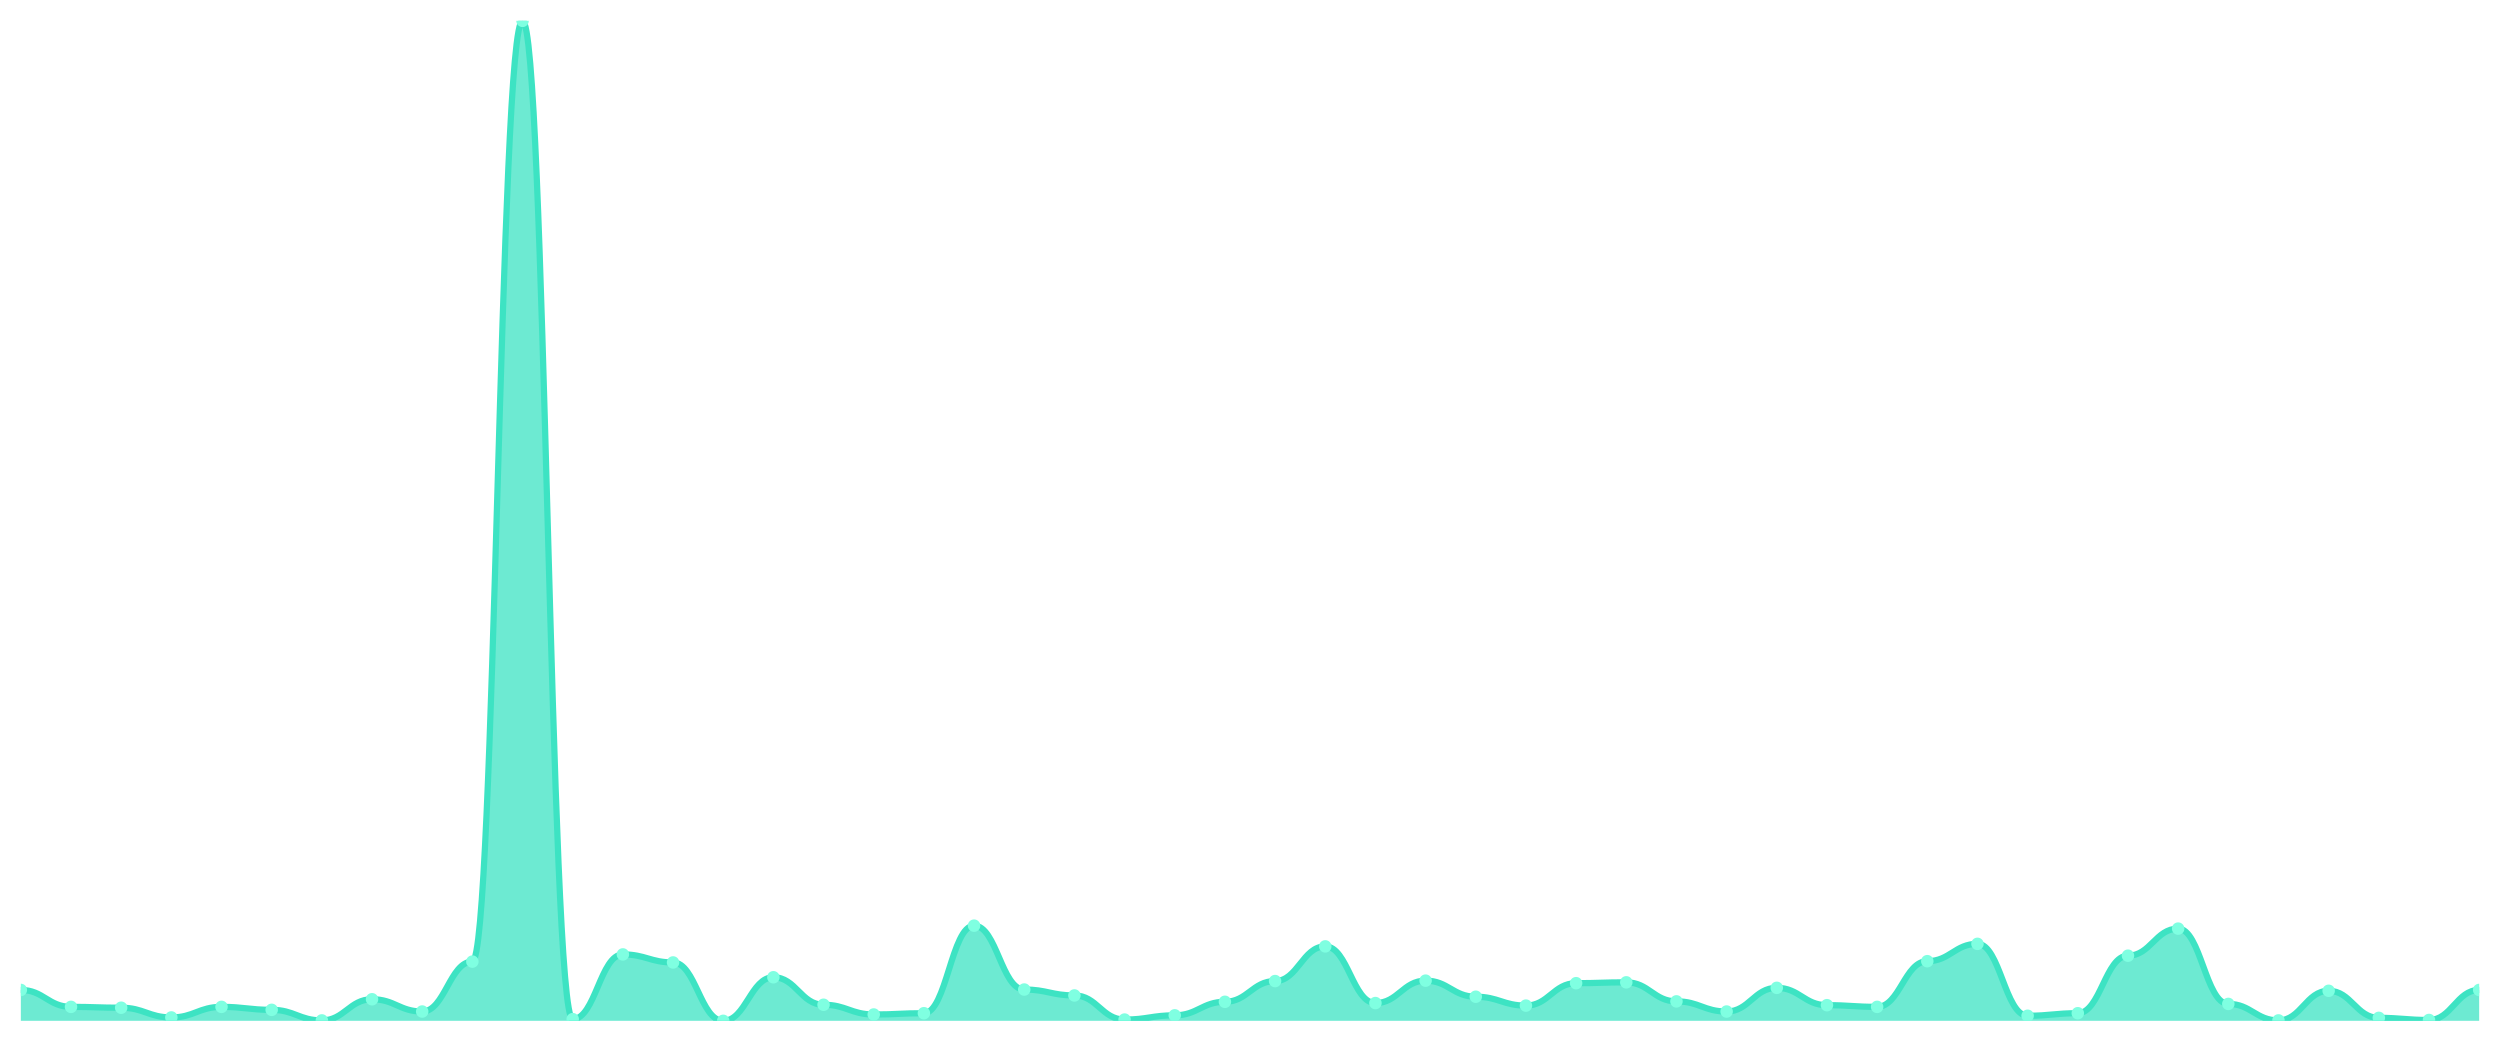
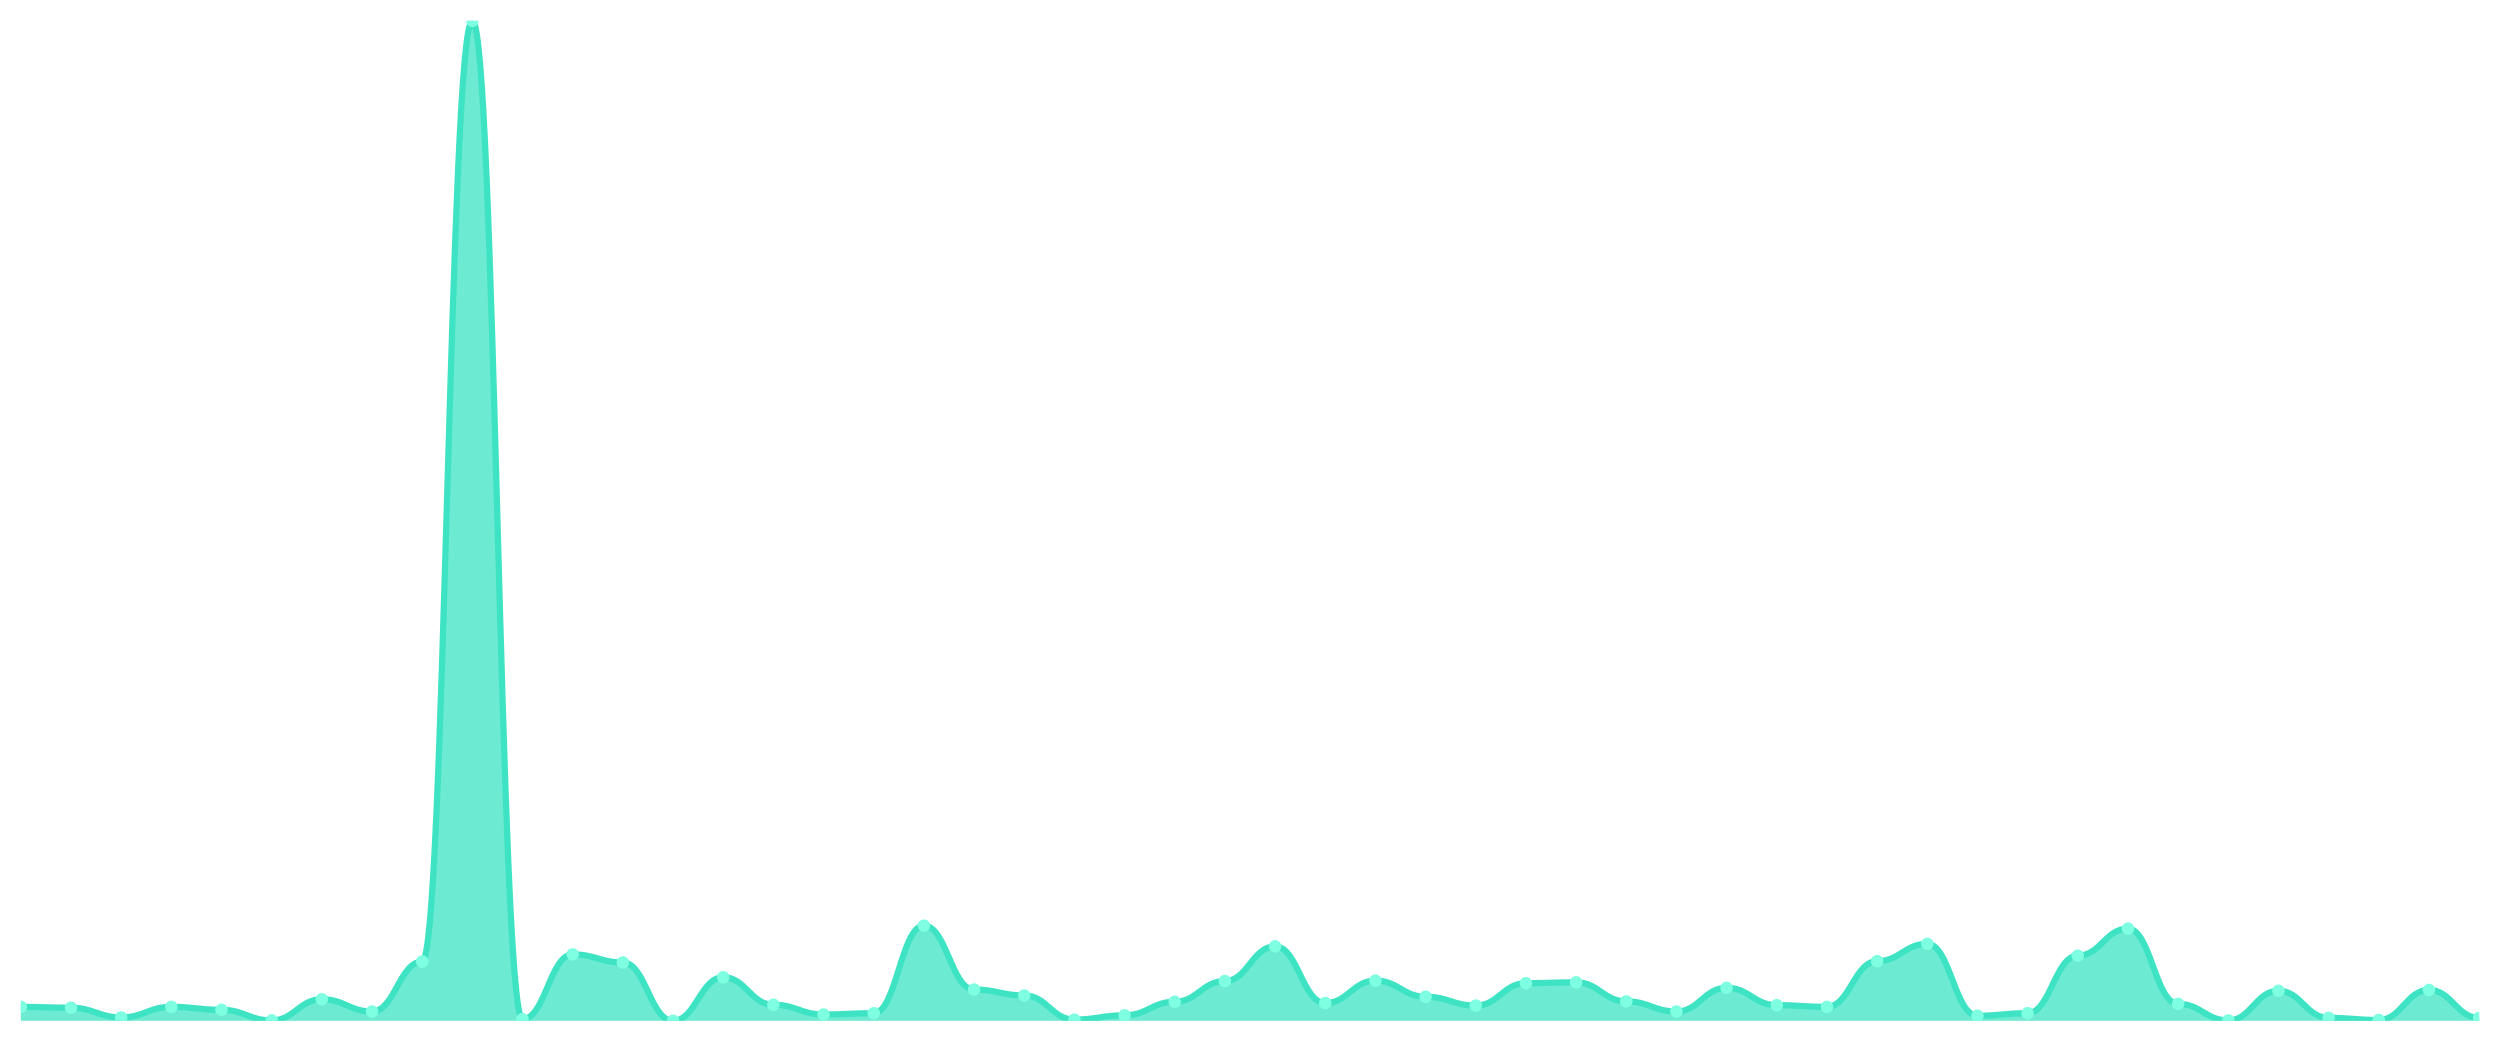
<svg xmlns="http://www.w3.org/2000/svg" viewBox="0 0 1200 500" width="1200" height="500">
  <defs>
    <clipPath id="c">
      <rect x="10" y="10" width="1180" height="480" />
    </clipPath>
  </defs>
  <rect width="1200" height="500" fill="none" />
  <g clip-path="url(#c)">
-     <path d="M 10,490 L 10,475.178 C 20.837,475.178 23.245,483.299 34.082,483.299 C 44.918,483.299 47.327,483.706 58.163,483.706 C 69,483.706 71.408,488.376 82.245,488.376 C 93.082,488.376 95.49,483.299 106.327,483.299 C 117.163,483.299 119.571,484.721 130.408,484.721 C 141.245,484.721 143.653,489.797 154.49,489.797 C 165.327,489.797 167.735,479.645 178.571,479.645 C 189.408,479.645 191.816,485.533 202.653,485.533 C 213.49,485.533 215.898,461.574 226.735,461.574 C 237.571,461.574 239.98,10 250.816,10 C 261.653,10 264.061,489.188 274.898,489.188 C 285.735,489.188 288.143,458.122 298.98,458.122 C 309.816,458.122 312.224,461.98 323.061,461.98 C 333.898,461.98 336.306,490 347.143,490 C 357.98,490 360.388,469.086 371.224,469.086 C 382.061,469.086 384.469,482.284 395.306,482.284 C 406.143,482.284 408.551,486.954 419.388,486.954 C 430.224,486.954 432.633,486.345 443.469,486.345 C 454.306,486.345 456.714,444.315 467.551,444.315 C 478.388,444.315 480.796,474.975 491.633,474.975 C 502.469,474.975 504.878,477.817 515.714,477.817 C 526.551,477.817 528.959,489.391 539.796,489.391 C 550.633,489.391 553.041,487.36 563.878,487.36 C 574.714,487.36 577.122,480.863 587.959,480.863 C 598.796,480.863 601.204,470.914 612.041,470.914 C 622.878,470.914 625.286,454.264 636.122,454.264 C 646.959,454.264 649.367,481.472 660.204,481.472 C 671.041,481.472 673.449,470.711 684.286,470.711 C 695.122,470.711 697.531,478.426 708.367,478.426 C 719.204,478.426 721.612,482.69 732.449,482.69 C 743.286,482.69 745.694,471.929 756.531,471.929 C 767.367,471.929 769.776,471.523 780.612,471.523 C 791.449,471.523 793.857,480.66 804.694,480.66 C 815.531,480.66 817.939,485.533 828.776,485.533 C 839.612,485.533 842.02,474.162 852.857,474.162 C 863.694,474.162 866.102,482.487 876.939,482.487 C 887.776,482.487 890.184,483.299 901.02,483.299 C 911.857,483.299 914.265,461.371 925.102,461.371 C 935.939,461.371 938.347,453.046 949.184,453.046 C 960.02,453.046 962.429,487.563 973.265,487.563 C 984.102,487.563 986.51,486.345 997.347,486.345 C 1008.184,486.345 1010.592,458.731 1021.429,458.731 C 1032.265,458.731 1034.673,445.736 1045.51,445.736 C 1056.347,445.736 1058.755,481.878 1069.592,481.878 C 1080.429,481.878 1082.837,489.797 1093.673,489.797 C 1104.51,489.797 1106.918,475.584 1117.755,475.584 C 1128.592,475.584 1131,488.579 1141.837,488.579 C 1152.673,488.579 1155.082,489.594 1165.918,489.594 C 1176.755,489.594 1179.163,475.178 1190,475.178 L 1190,490 Z" fill="rgba(61,227,195,0.75)" />
-     <path d="M 10,475.178 C 20.837,475.178 23.245,483.299 34.082,483.299 C 44.918,483.299 47.327,483.706 58.163,483.706 C 69,483.706 71.408,488.376 82.245,488.376 C 93.082,488.376 95.49,483.299 106.327,483.299 C 117.163,483.299 119.571,484.721 130.408,484.721 C 141.245,484.721 143.653,489.797 154.49,489.797 C 165.327,489.797 167.735,479.645 178.571,479.645 C 189.408,479.645 191.816,485.533 202.653,485.533 C 213.49,485.533 215.898,461.574 226.735,461.574 C 237.571,461.574 239.98,10 250.816,10 C 261.653,10 264.061,489.188 274.898,489.188 C 285.735,489.188 288.143,458.122 298.98,458.122 C 309.816,458.122 312.224,461.98 323.061,461.98 C 333.898,461.98 336.306,490 347.143,490 C 357.98,490 360.388,469.086 371.224,469.086 C 382.061,469.086 384.469,482.284 395.306,482.284 C 406.143,482.284 408.551,486.954 419.388,486.954 C 430.224,486.954 432.633,486.345 443.469,486.345 C 454.306,486.345 456.714,444.315 467.551,444.315 C 478.388,444.315 480.796,474.975 491.633,474.975 C 502.469,474.975 504.878,477.817 515.714,477.817 C 526.551,477.817 528.959,489.391 539.796,489.391 C 550.633,489.391 553.041,487.36 563.878,487.36 C 574.714,487.36 577.122,480.863 587.959,480.863 C 598.796,480.863 601.204,470.914 612.041,470.914 C 622.878,470.914 625.286,454.264 636.122,454.264 C 646.959,454.264 649.367,481.472 660.204,481.472 C 671.041,481.472 673.449,470.711 684.286,470.711 C 695.122,470.711 697.531,478.426 708.367,478.426 C 719.204,478.426 721.612,482.69 732.449,482.69 C 743.286,482.69 745.694,471.929 756.531,471.929 C 767.367,471.929 769.776,471.523 780.612,471.523 C 791.449,471.523 793.857,480.66 804.694,480.66 C 815.531,480.66 817.939,485.533 828.776,485.533 C 839.612,485.533 842.02,474.162 852.857,474.162 C 863.694,474.162 866.102,482.487 876.939,482.487 C 887.776,482.487 890.184,483.299 901.02,483.299 C 911.857,483.299 914.265,461.371 925.102,461.371 C 935.939,461.371 938.347,453.046 949.184,453.046 C 960.02,453.046 962.429,487.563 973.265,487.563 C 984.102,487.563 986.51,486.345 997.347,486.345 C 1008.184,486.345 1010.592,458.731 1021.429,458.731 C 1032.265,458.731 1034.673,445.736 1045.51,445.736 C 1056.347,445.736 1058.755,481.878 1069.592,481.878 C 1080.429,481.878 1082.837,489.797 1093.673,489.797 C 1104.51,489.797 1106.918,475.584 1117.755,475.584 C 1128.592,475.584 1131,488.579 1141.837,488.579 C 1152.673,488.579 1155.082,489.594 1165.918,489.594 C 1176.755,489.594 1179.163,475.178 1190,475.178" fill="none" stroke="#3de3c3" stroke-width="3" stroke-linecap="round" stroke-linejoin="round" />
-     <circle cx="10" cy="475.178" r="3" fill="#7fffe1" />
-     <circle cx="34.082" cy="483.299" r="3" fill="#7fffe1" />
-     <circle cx="58.163" cy="483.706" r="3" fill="#7fffe1" />
-     <circle cx="82.245" cy="488.376" r="3" fill="#7fffe1" />
-     <circle cx="106.327" cy="483.299" r="3" fill="#7fffe1" />
-     <circle cx="130.408" cy="484.721" r="3" fill="#7fffe1" />
-     <circle cx="154.49" cy="489.797" r="3" fill="#7fffe1" />
-     <circle cx="178.571" cy="479.645" r="3" fill="#7fffe1" />
-     <circle cx="202.653" cy="485.533" r="3" fill="#7fffe1" />
-     <circle cx="226.735" cy="461.574" r="3" fill="#7fffe1" />
-     <circle cx="250.816" cy="10" r="3" fill="#7fffe1" />
-     <circle cx="274.898" cy="489.188" r="3" fill="#7fffe1" />
-     <circle cx="298.98" cy="458.122" r="3" fill="#7fffe1" />
-     <circle cx="323.061" cy="461.98" r="3" fill="#7fffe1" />
-     <circle cx="347.143" cy="490" r="3" fill="#7fffe1" />
-     <circle cx="371.224" cy="469.086" r="3" fill="#7fffe1" />
-     <circle cx="395.306" cy="482.284" r="3" fill="#7fffe1" />
-     <circle cx="419.388" cy="486.954" r="3" fill="#7fffe1" />
-     <circle cx="443.469" cy="486.345" r="3" fill="#7fffe1" />
-     <circle cx="467.551" cy="444.315" r="3" fill="#7fffe1" />
-     <circle cx="491.633" cy="474.975" r="3" fill="#7fffe1" />
-     <circle cx="515.714" cy="477.817" r="3" fill="#7fffe1" />
-     <circle cx="539.796" cy="489.391" r="3" fill="#7fffe1" />
-     <circle cx="563.878" cy="487.36" r="3" fill="#7fffe1" />
-     <circle cx="587.959" cy="480.863" r="3" fill="#7fffe1" />
-     <circle cx="612.041" cy="470.914" r="3" fill="#7fffe1" />
-     <circle cx="636.122" cy="454.264" r="3" fill="#7fffe1" />
-     <circle cx="660.204" cy="481.472" r="3" fill="#7fffe1" />
-     <circle cx="684.286" cy="470.711" r="3" fill="#7fffe1" />
-     <circle cx="708.367" cy="478.426" r="3" fill="#7fffe1" />
-     <circle cx="732.449" cy="482.69" r="3" fill="#7fffe1" />
-     <circle cx="756.531" cy="471.929" r="3" fill="#7fffe1" />
-     <circle cx="780.612" cy="471.523" r="3" fill="#7fffe1" />
-     <circle cx="804.694" cy="480.66" r="3" fill="#7fffe1" />
-     <circle cx="828.776" cy="485.533" r="3" fill="#7fffe1" />
-     <circle cx="852.857" cy="474.162" r="3" fill="#7fffe1" />
-     <circle cx="876.939" cy="482.487" r="3" fill="#7fffe1" />
-     <circle cx="901.02" cy="483.299" r="3" fill="#7fffe1" />
-     <circle cx="925.102" cy="461.371" r="3" fill="#7fffe1" />
-     <circle cx="949.184" cy="453.046" r="3" fill="#7fffe1" />
-     <circle cx="973.265" cy="487.563" r="3" fill="#7fffe1" />
-     <circle cx="997.347" cy="486.345" r="3" fill="#7fffe1" />
-     <circle cx="1021.429" cy="458.731" r="3" fill="#7fffe1" />
-     <circle cx="1045.51" cy="445.736" r="3" fill="#7fffe1" />
-     <circle cx="1069.592" cy="481.878" r="3" fill="#7fffe1" />
-     <circle cx="1093.673" cy="489.797" r="3" fill="#7fffe1" />
-     <circle cx="1117.755" cy="475.584" r="3" fill="#7fffe1" />
-     <circle cx="1141.837" cy="488.579" r="3" fill="#7fffe1" />
-     <circle cx="1165.918" cy="489.594" r="3" fill="#7fffe1" />
-     <circle cx="1190" cy="475.178" r="3" fill="#7fffe1" />
+     <path d="M 10,490 L 10,483.299 C 20.837,483.299 23.245,483.706 34.082,483.706 C 44.918,483.706 47.327,488.376 58.163,488.376 C 69,488.376 71.408,483.299 82.245,483.299 C 93.082,483.299 95.49,484.721 106.327,484.721 C 117.163,484.721 119.571,489.797 130.408,489.797 C 141.245,489.797 143.653,479.645 154.49,479.645 C 165.327,479.645 167.735,485.533 178.571,485.533 C 189.408,485.533 191.816,461.574 202.653,461.574 C 213.49,461.574 215.898,10 226.735,10 C 237.571,10 239.98,489.188 250.816,489.188 C 261.653,489.188 264.061,458.122 274.898,458.122 C 285.735,458.122 288.143,461.98 298.98,461.98 C 309.816,461.98 312.224,490 323.061,490 C 333.898,490 336.306,469.086 347.143,469.086 C 357.98,469.086 360.388,482.284 371.224,482.284 C 382.061,482.284 384.469,486.954 395.306,486.954 C 406.143,486.954 408.551,486.345 419.388,486.345 C 430.224,486.345 432.633,444.315 443.469,444.315 C 454.306,444.315 456.714,474.975 467.551,474.975 C 478.388,474.975 480.796,477.817 491.633,477.817 C 502.469,477.817 504.878,489.391 515.714,489.391 C 526.551,489.391 528.959,487.36 539.796,487.36 C 550.633,487.36 553.041,480.863 563.878,480.863 C 574.714,480.863 577.122,470.914 587.959,470.914 C 598.796,470.914 601.204,454.264 612.041,454.264 C 622.878,454.264 625.286,481.472 636.122,481.472 C 646.959,481.472 649.367,470.711 660.204,470.711 C 671.041,470.711 673.449,478.426 684.286,478.426 C 695.122,478.426 697.531,482.69 708.367,482.69 C 719.204,482.69 721.612,471.929 732.449,471.929 C 743.286,471.929 745.694,471.523 756.531,471.523 C 767.367,471.523 769.776,480.66 780.612,480.66 C 791.449,480.66 793.857,485.533 804.694,485.533 C 815.531,485.533 817.939,474.162 828.776,474.162 C 839.612,474.162 842.02,482.487 852.857,482.487 C 863.694,482.487 866.102,483.299 876.939,483.299 C 887.776,483.299 890.184,461.371 901.02,461.371 C 911.857,461.371 914.265,453.046 925.102,453.046 C 935.939,453.046 938.347,487.563 949.184,487.563 C 960.02,487.563 962.429,486.345 973.265,486.345 C 984.102,486.345 986.51,458.731 997.347,458.731 C 1008.184,458.731 1010.592,445.736 1021.429,445.736 C 1032.265,445.736 1034.673,481.878 1045.51,481.878 C 1056.347,481.878 1058.755,489.797 1069.592,489.797 C 1080.429,489.797 1082.837,475.584 1093.673,475.584 C 1104.51,475.584 1106.918,488.579 1117.755,488.579 C 1128.592,488.579 1131,489.594 1141.837,489.594 C 1152.673,489.594 1155.082,475.178 1165.918,475.178 C 1176.755,475.178 1179.163,488.579 1190,488.579 L 1190,490 Z" fill="rgba(61,227,195,0.75)" />
+     <path d="M 10,483.299 C 20.837,483.299 23.245,483.706 34.082,483.706 C 44.918,483.706 47.327,488.376 58.163,488.376 C 69,488.376 71.408,483.299 82.245,483.299 C 93.082,483.299 95.49,484.721 106.327,484.721 C 117.163,484.721 119.571,489.797 130.408,489.797 C 141.245,489.797 143.653,479.645 154.49,479.645 C 165.327,479.645 167.735,485.533 178.571,485.533 C 189.408,485.533 191.816,461.574 202.653,461.574 C 213.49,461.574 215.898,10 226.735,10 C 237.571,10 239.98,489.188 250.816,489.188 C 261.653,489.188 264.061,458.122 274.898,458.122 C 285.735,458.122 288.143,461.98 298.98,461.98 C 309.816,461.98 312.224,490 323.061,490 C 333.898,490 336.306,469.086 347.143,469.086 C 357.98,469.086 360.388,482.284 371.224,482.284 C 382.061,482.284 384.469,486.954 395.306,486.954 C 406.143,486.954 408.551,486.345 419.388,486.345 C 430.224,486.345 432.633,444.315 443.469,444.315 C 454.306,444.315 456.714,474.975 467.551,474.975 C 478.388,474.975 480.796,477.817 491.633,477.817 C 502.469,477.817 504.878,489.391 515.714,489.391 C 526.551,489.391 528.959,487.36 539.796,487.36 C 550.633,487.36 553.041,480.863 563.878,480.863 C 574.714,480.863 577.122,470.914 587.959,470.914 C 598.796,470.914 601.204,454.264 612.041,454.264 C 622.878,454.264 625.286,481.472 636.122,481.472 C 646.959,481.472 649.367,470.711 660.204,470.711 C 671.041,470.711 673.449,478.426 684.286,478.426 C 695.122,478.426 697.531,482.69 708.367,482.69 C 719.204,482.69 721.612,471.929 732.449,471.929 C 743.286,471.929 745.694,471.523 756.531,471.523 C 767.367,471.523 769.776,480.66 780.612,480.66 C 791.449,480.66 793.857,485.533 804.694,485.533 C 815.531,485.533 817.939,474.162 828.776,474.162 C 839.612,474.162 842.02,482.487 852.857,482.487 C 863.694,482.487 866.102,483.299 876.939,483.299 C 887.776,483.299 890.184,461.371 901.02,461.371 C 911.857,461.371 914.265,453.046 925.102,453.046 C 935.939,453.046 938.347,487.563 949.184,487.563 C 960.02,487.563 962.429,486.345 973.265,486.345 C 984.102,486.345 986.51,458.731 997.347,458.731 C 1008.184,458.731 1010.592,445.736 1021.429,445.736 C 1032.265,445.736 1034.673,481.878 1045.51,481.878 C 1056.347,481.878 1058.755,489.797 1069.592,489.797 C 1080.429,489.797 1082.837,475.584 1093.673,475.584 C 1104.51,475.584 1106.918,488.579 1117.755,488.579 C 1128.592,488.579 1131,489.594 1141.837,489.594 C 1152.673,489.594 1155.082,475.178 1165.918,475.178 C 1176.755,475.178 1179.163,488.579 1190,488.579" fill="none" stroke="#3de3c3" stroke-width="3" stroke-linecap="round" stroke-linejoin="round" />
+     <circle cx="10" cy="483.299" r="3" fill="#7fffe1" />
+     <circle cx="34.082" cy="483.706" r="3" fill="#7fffe1" />
+     <circle cx="58.163" cy="488.376" r="3" fill="#7fffe1" />
+     <circle cx="82.245" cy="483.299" r="3" fill="#7fffe1" />
+     <circle cx="106.327" cy="484.721" r="3" fill="#7fffe1" />
+     <circle cx="130.408" cy="489.797" r="3" fill="#7fffe1" />
+     <circle cx="154.49" cy="479.645" r="3" fill="#7fffe1" />
+     <circle cx="178.571" cy="485.533" r="3" fill="#7fffe1" />
+     <circle cx="202.653" cy="461.574" r="3" fill="#7fffe1" />
+     <circle cx="226.735" cy="10" r="3" fill="#7fffe1" />
+     <circle cx="250.816" cy="489.188" r="3" fill="#7fffe1" />
+     <circle cx="274.898" cy="458.122" r="3" fill="#7fffe1" />
+     <circle cx="298.98" cy="461.98" r="3" fill="#7fffe1" />
+     <circle cx="323.061" cy="490" r="3" fill="#7fffe1" />
+     <circle cx="347.143" cy="469.086" r="3" fill="#7fffe1" />
+     <circle cx="371.224" cy="482.284" r="3" fill="#7fffe1" />
+     <circle cx="395.306" cy="486.954" r="3" fill="#7fffe1" />
+     <circle cx="419.388" cy="486.345" r="3" fill="#7fffe1" />
+     <circle cx="443.469" cy="444.315" r="3" fill="#7fffe1" />
+     <circle cx="467.551" cy="474.975" r="3" fill="#7fffe1" />
+     <circle cx="491.633" cy="477.817" r="3" fill="#7fffe1" />
+     <circle cx="515.714" cy="489.391" r="3" fill="#7fffe1" />
+     <circle cx="539.796" cy="487.36" r="3" fill="#7fffe1" />
+     <circle cx="563.878" cy="480.863" r="3" fill="#7fffe1" />
+     <circle cx="587.959" cy="470.914" r="3" fill="#7fffe1" />
+     <circle cx="612.041" cy="454.264" r="3" fill="#7fffe1" />
+     <circle cx="636.122" cy="481.472" r="3" fill="#7fffe1" />
+     <circle cx="660.204" cy="470.711" r="3" fill="#7fffe1" />
+     <circle cx="684.286" cy="478.426" r="3" fill="#7fffe1" />
+     <circle cx="708.367" cy="482.69" r="3" fill="#7fffe1" />
+     <circle cx="732.449" cy="471.929" r="3" fill="#7fffe1" />
+     <circle cx="756.531" cy="471.523" r="3" fill="#7fffe1" />
+     <circle cx="780.612" cy="480.66" r="3" fill="#7fffe1" />
+     <circle cx="804.694" cy="485.533" r="3" fill="#7fffe1" />
+     <circle cx="828.776" cy="474.162" r="3" fill="#7fffe1" />
+     <circle cx="852.857" cy="482.487" r="3" fill="#7fffe1" />
+     <circle cx="876.939" cy="483.299" r="3" fill="#7fffe1" />
+     <circle cx="901.02" cy="461.371" r="3" fill="#7fffe1" />
+     <circle cx="925.102" cy="453.046" r="3" fill="#7fffe1" />
+     <circle cx="949.184" cy="487.563" r="3" fill="#7fffe1" />
+     <circle cx="973.265" cy="486.345" r="3" fill="#7fffe1" />
+     <circle cx="997.347" cy="458.731" r="3" fill="#7fffe1" />
+     <circle cx="1021.429" cy="445.736" r="3" fill="#7fffe1" />
+     <circle cx="1045.51" cy="481.878" r="3" fill="#7fffe1" />
+     <circle cx="1069.592" cy="489.797" r="3" fill="#7fffe1" />
+     <circle cx="1093.673" cy="475.584" r="3" fill="#7fffe1" />
+     <circle cx="1117.755" cy="488.579" r="3" fill="#7fffe1" />
+     <circle cx="1141.837" cy="489.594" r="3" fill="#7fffe1" />
+     <circle cx="1165.918" cy="475.178" r="3" fill="#7fffe1" />
+     <circle cx="1190" cy="488.579" r="3" fill="#7fffe1" />
  </g>
</svg>
